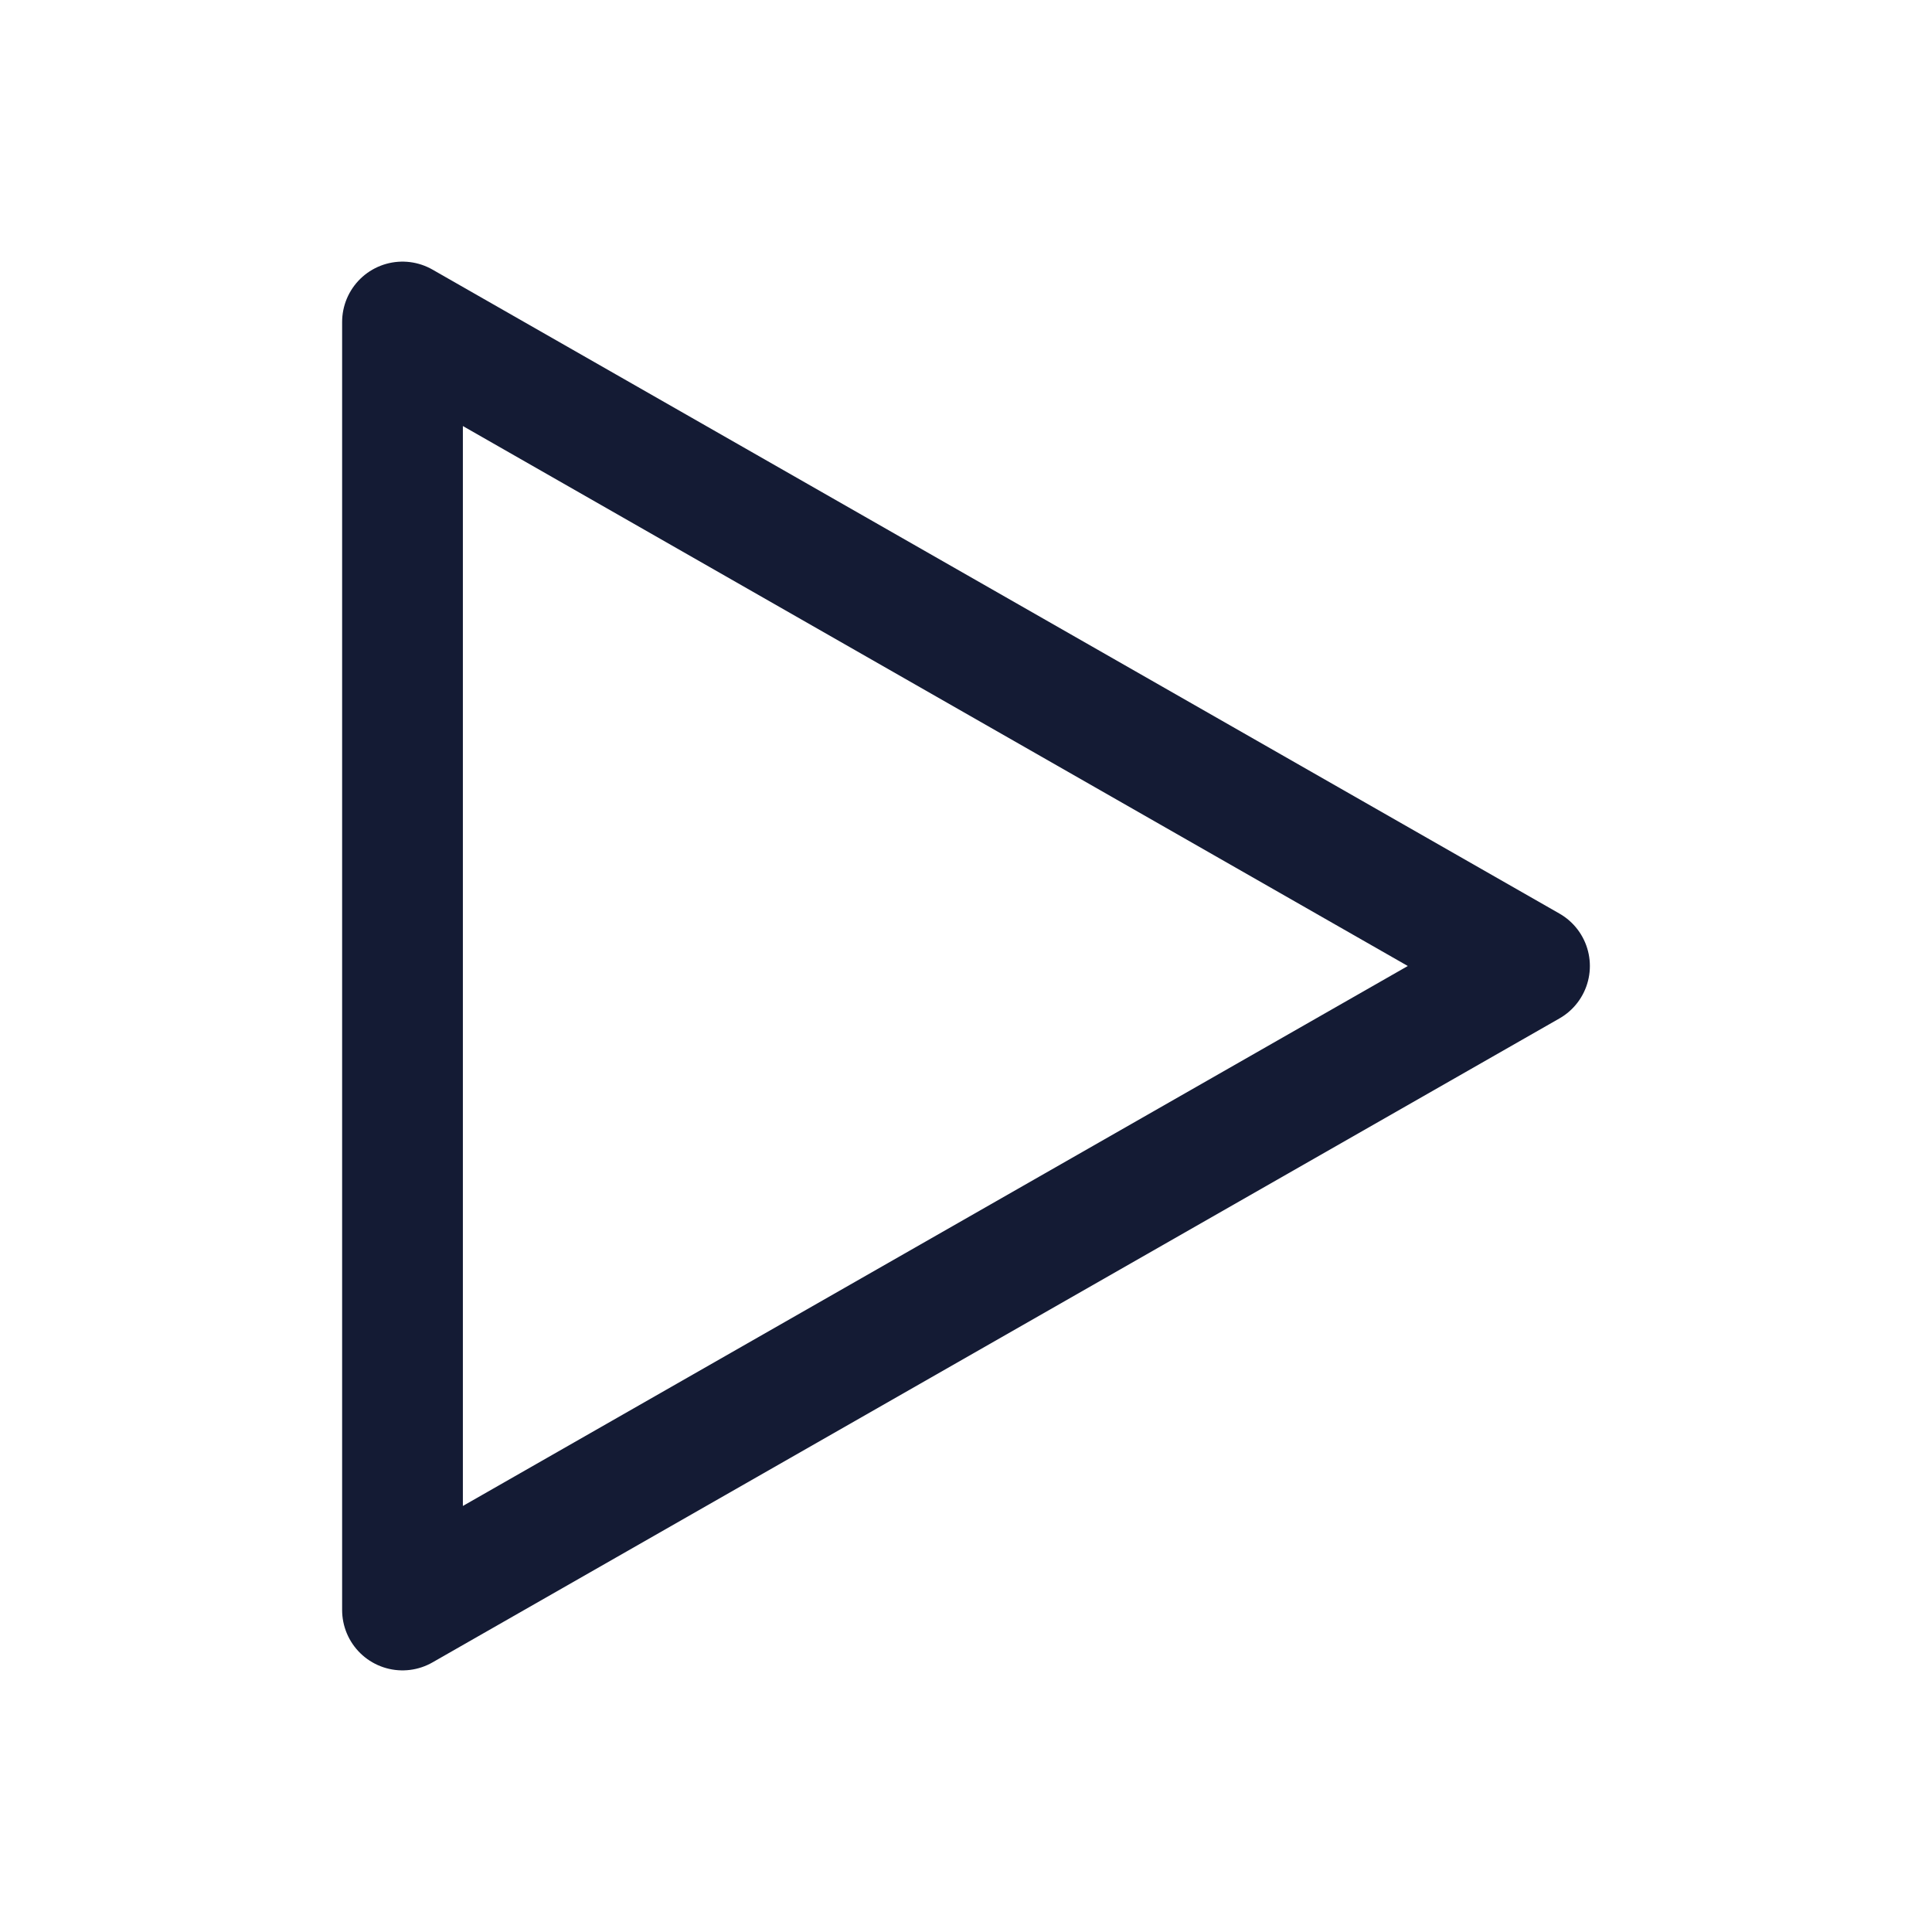
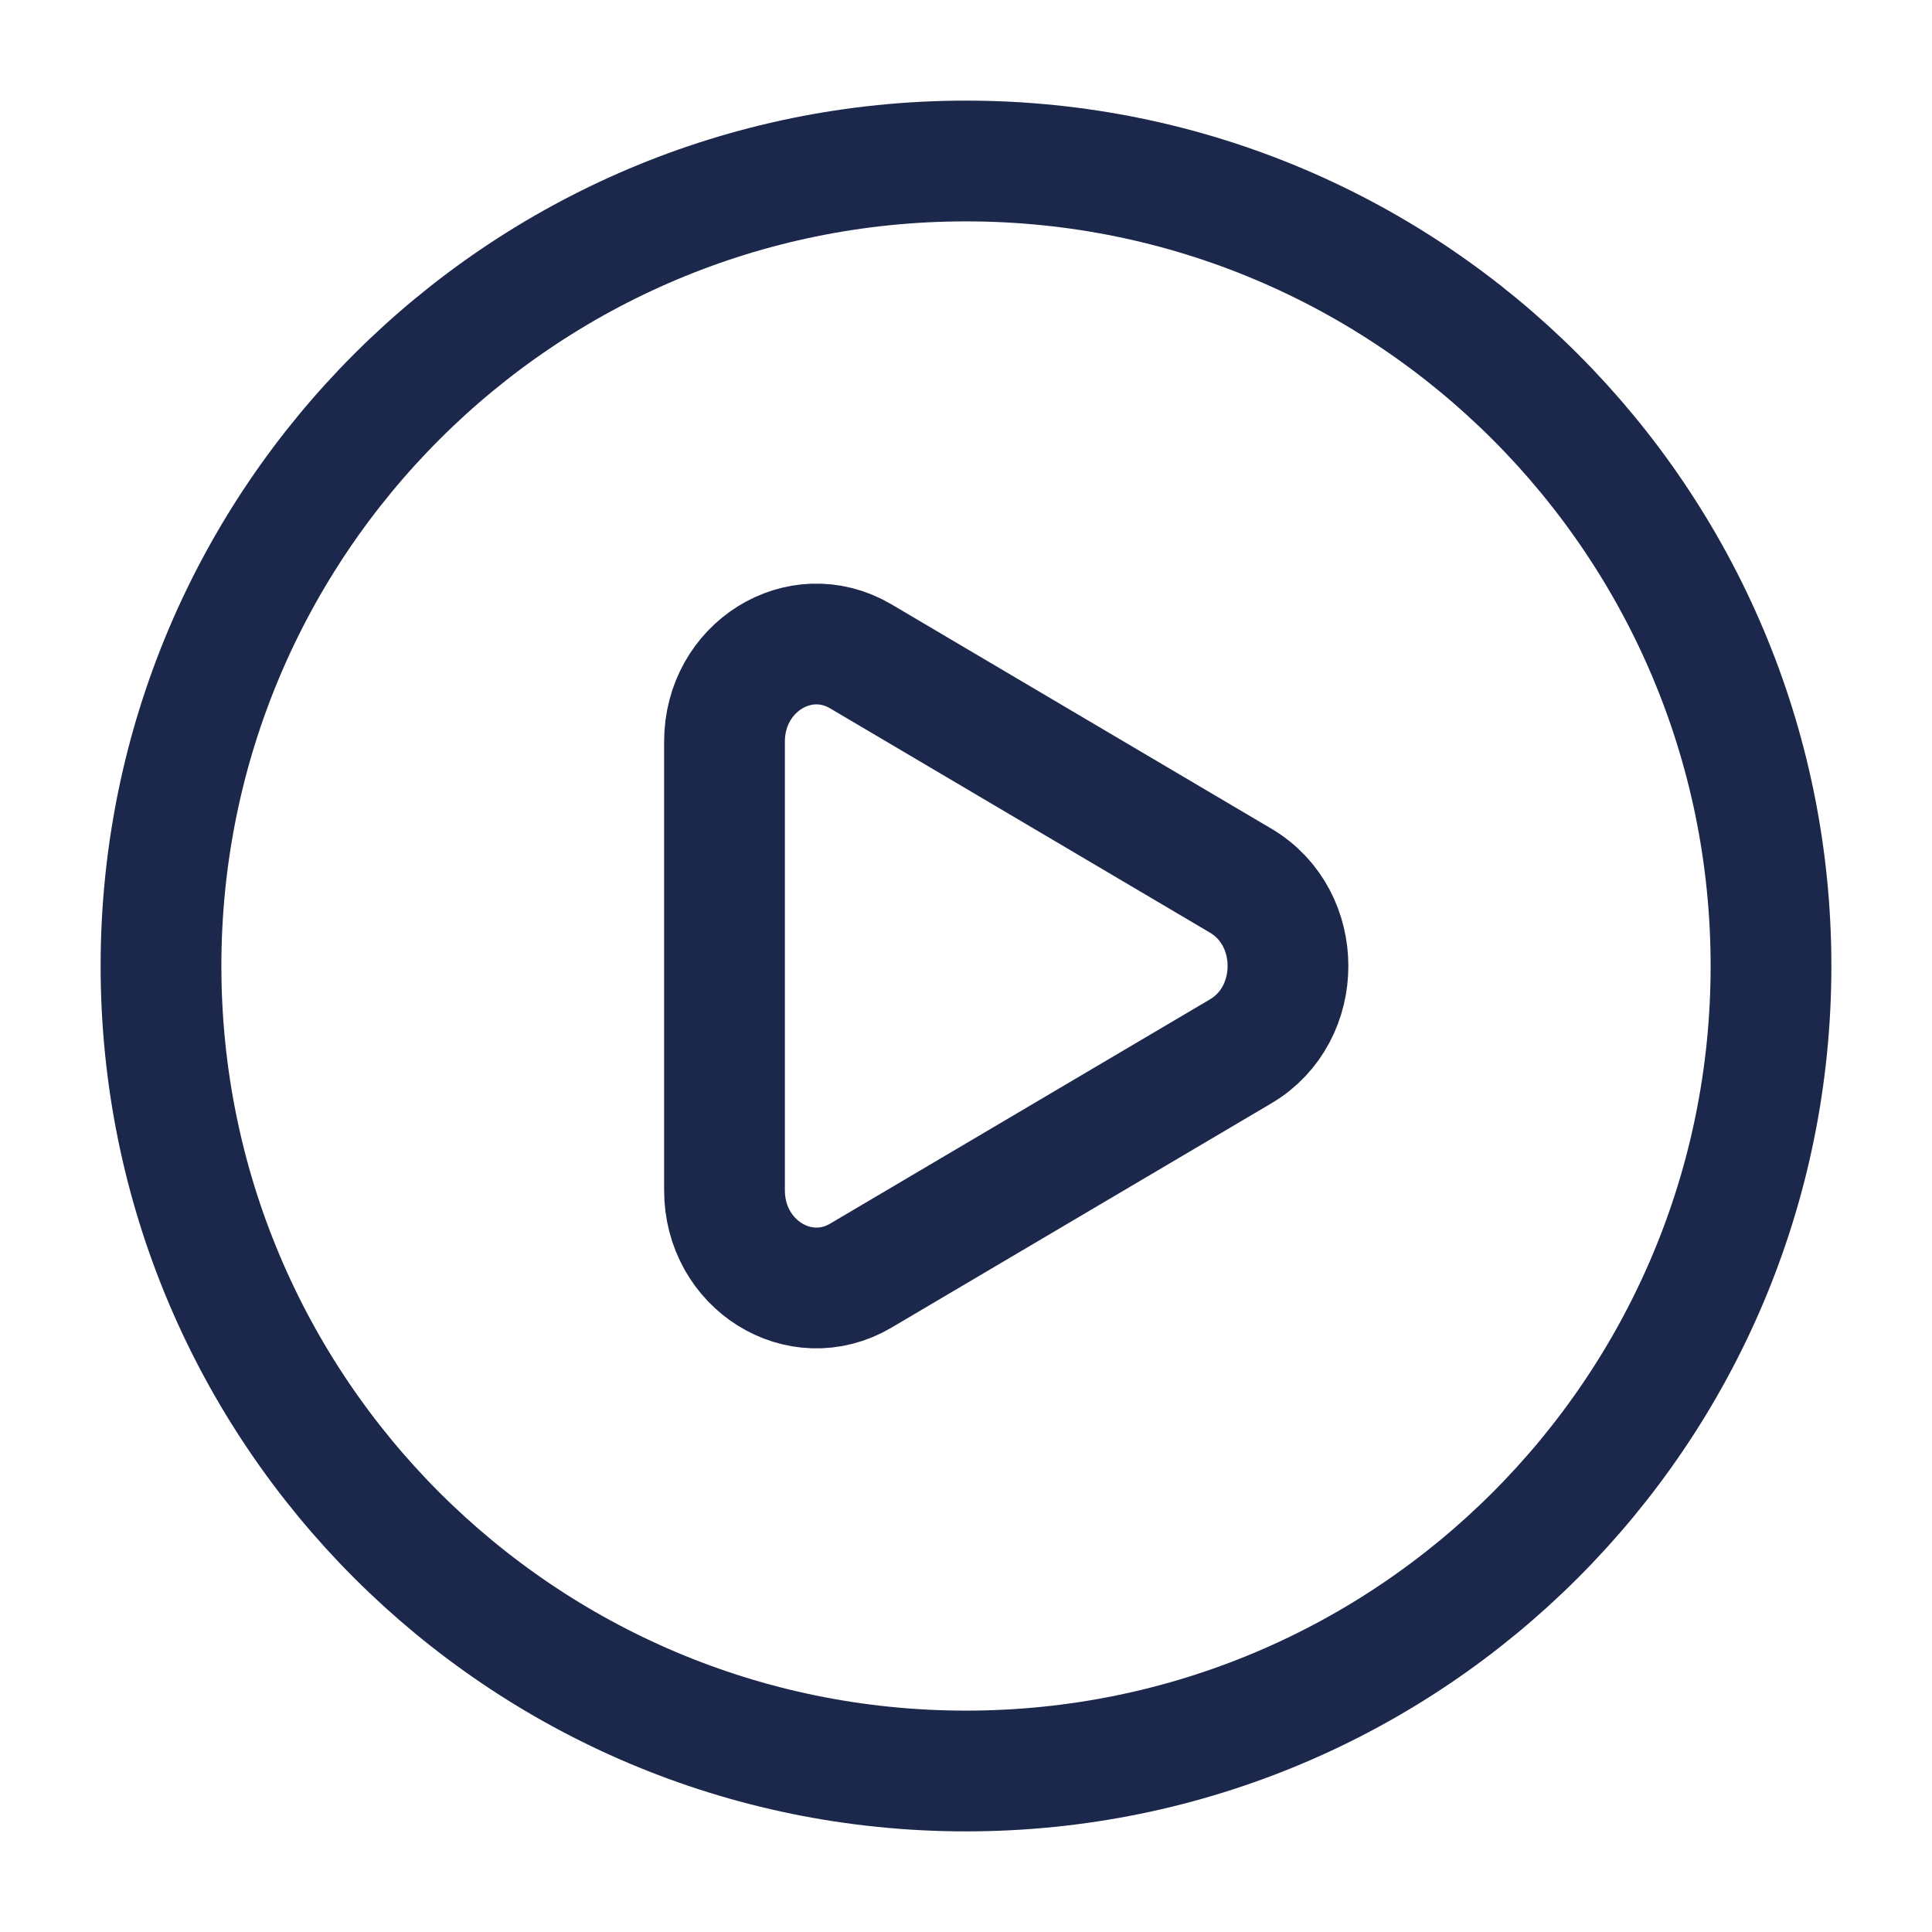
<svg xmlns="http://www.w3.org/2000/svg" width="24" height="24" viewBox="0 0 24 24" fill="none">
-   <path d="M5 20V4L19 12L5 20Z" stroke="#141B34" stroke-width="1.5" stroke-linejoin="round" />
+   <circle cx="12" cy="12" r="10" stroke="#1C274C" stroke-width="1.5" />
+   <path d="M15.414 10.941C16.195 11.403 16.195 12.597 15.414 13.059L10.694 15.846C9.934 16.294 9 15.71 9 14.787L9 9.213C9 8.289 9.934 7.706 10.694 8.154L15.414 10.941Z" stroke="#1C274C" stroke-width="1.5" />
</svg>
